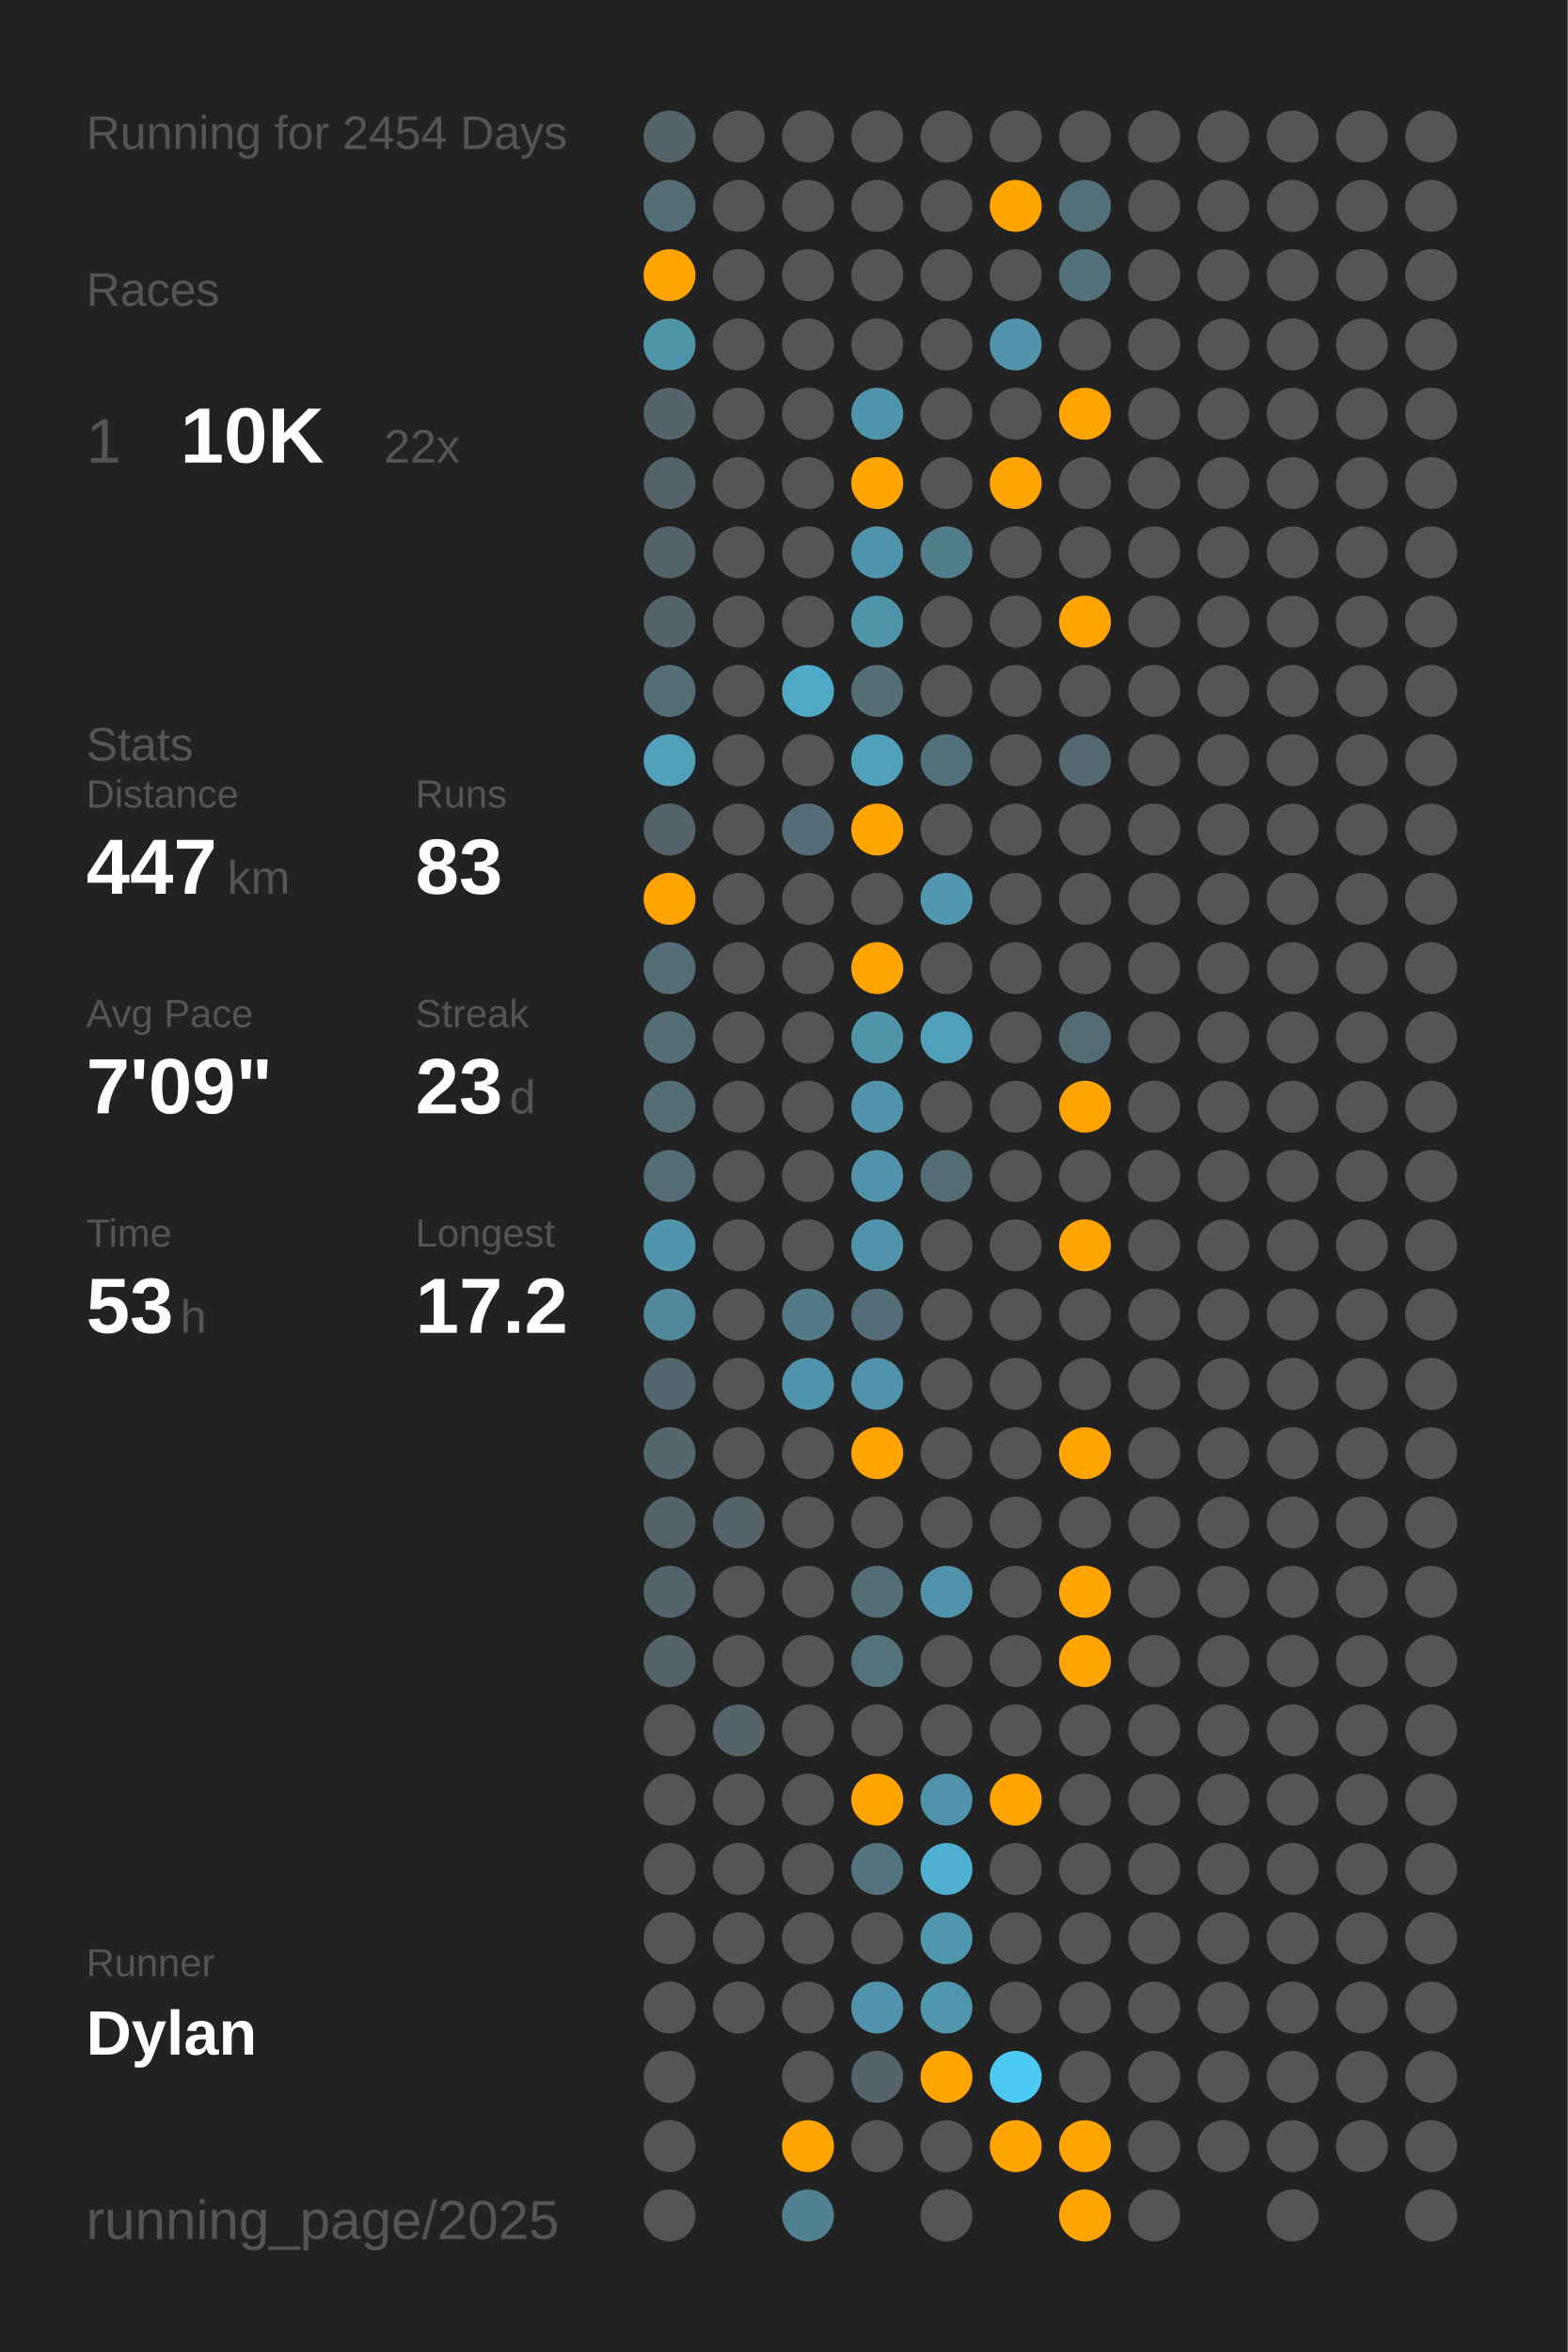
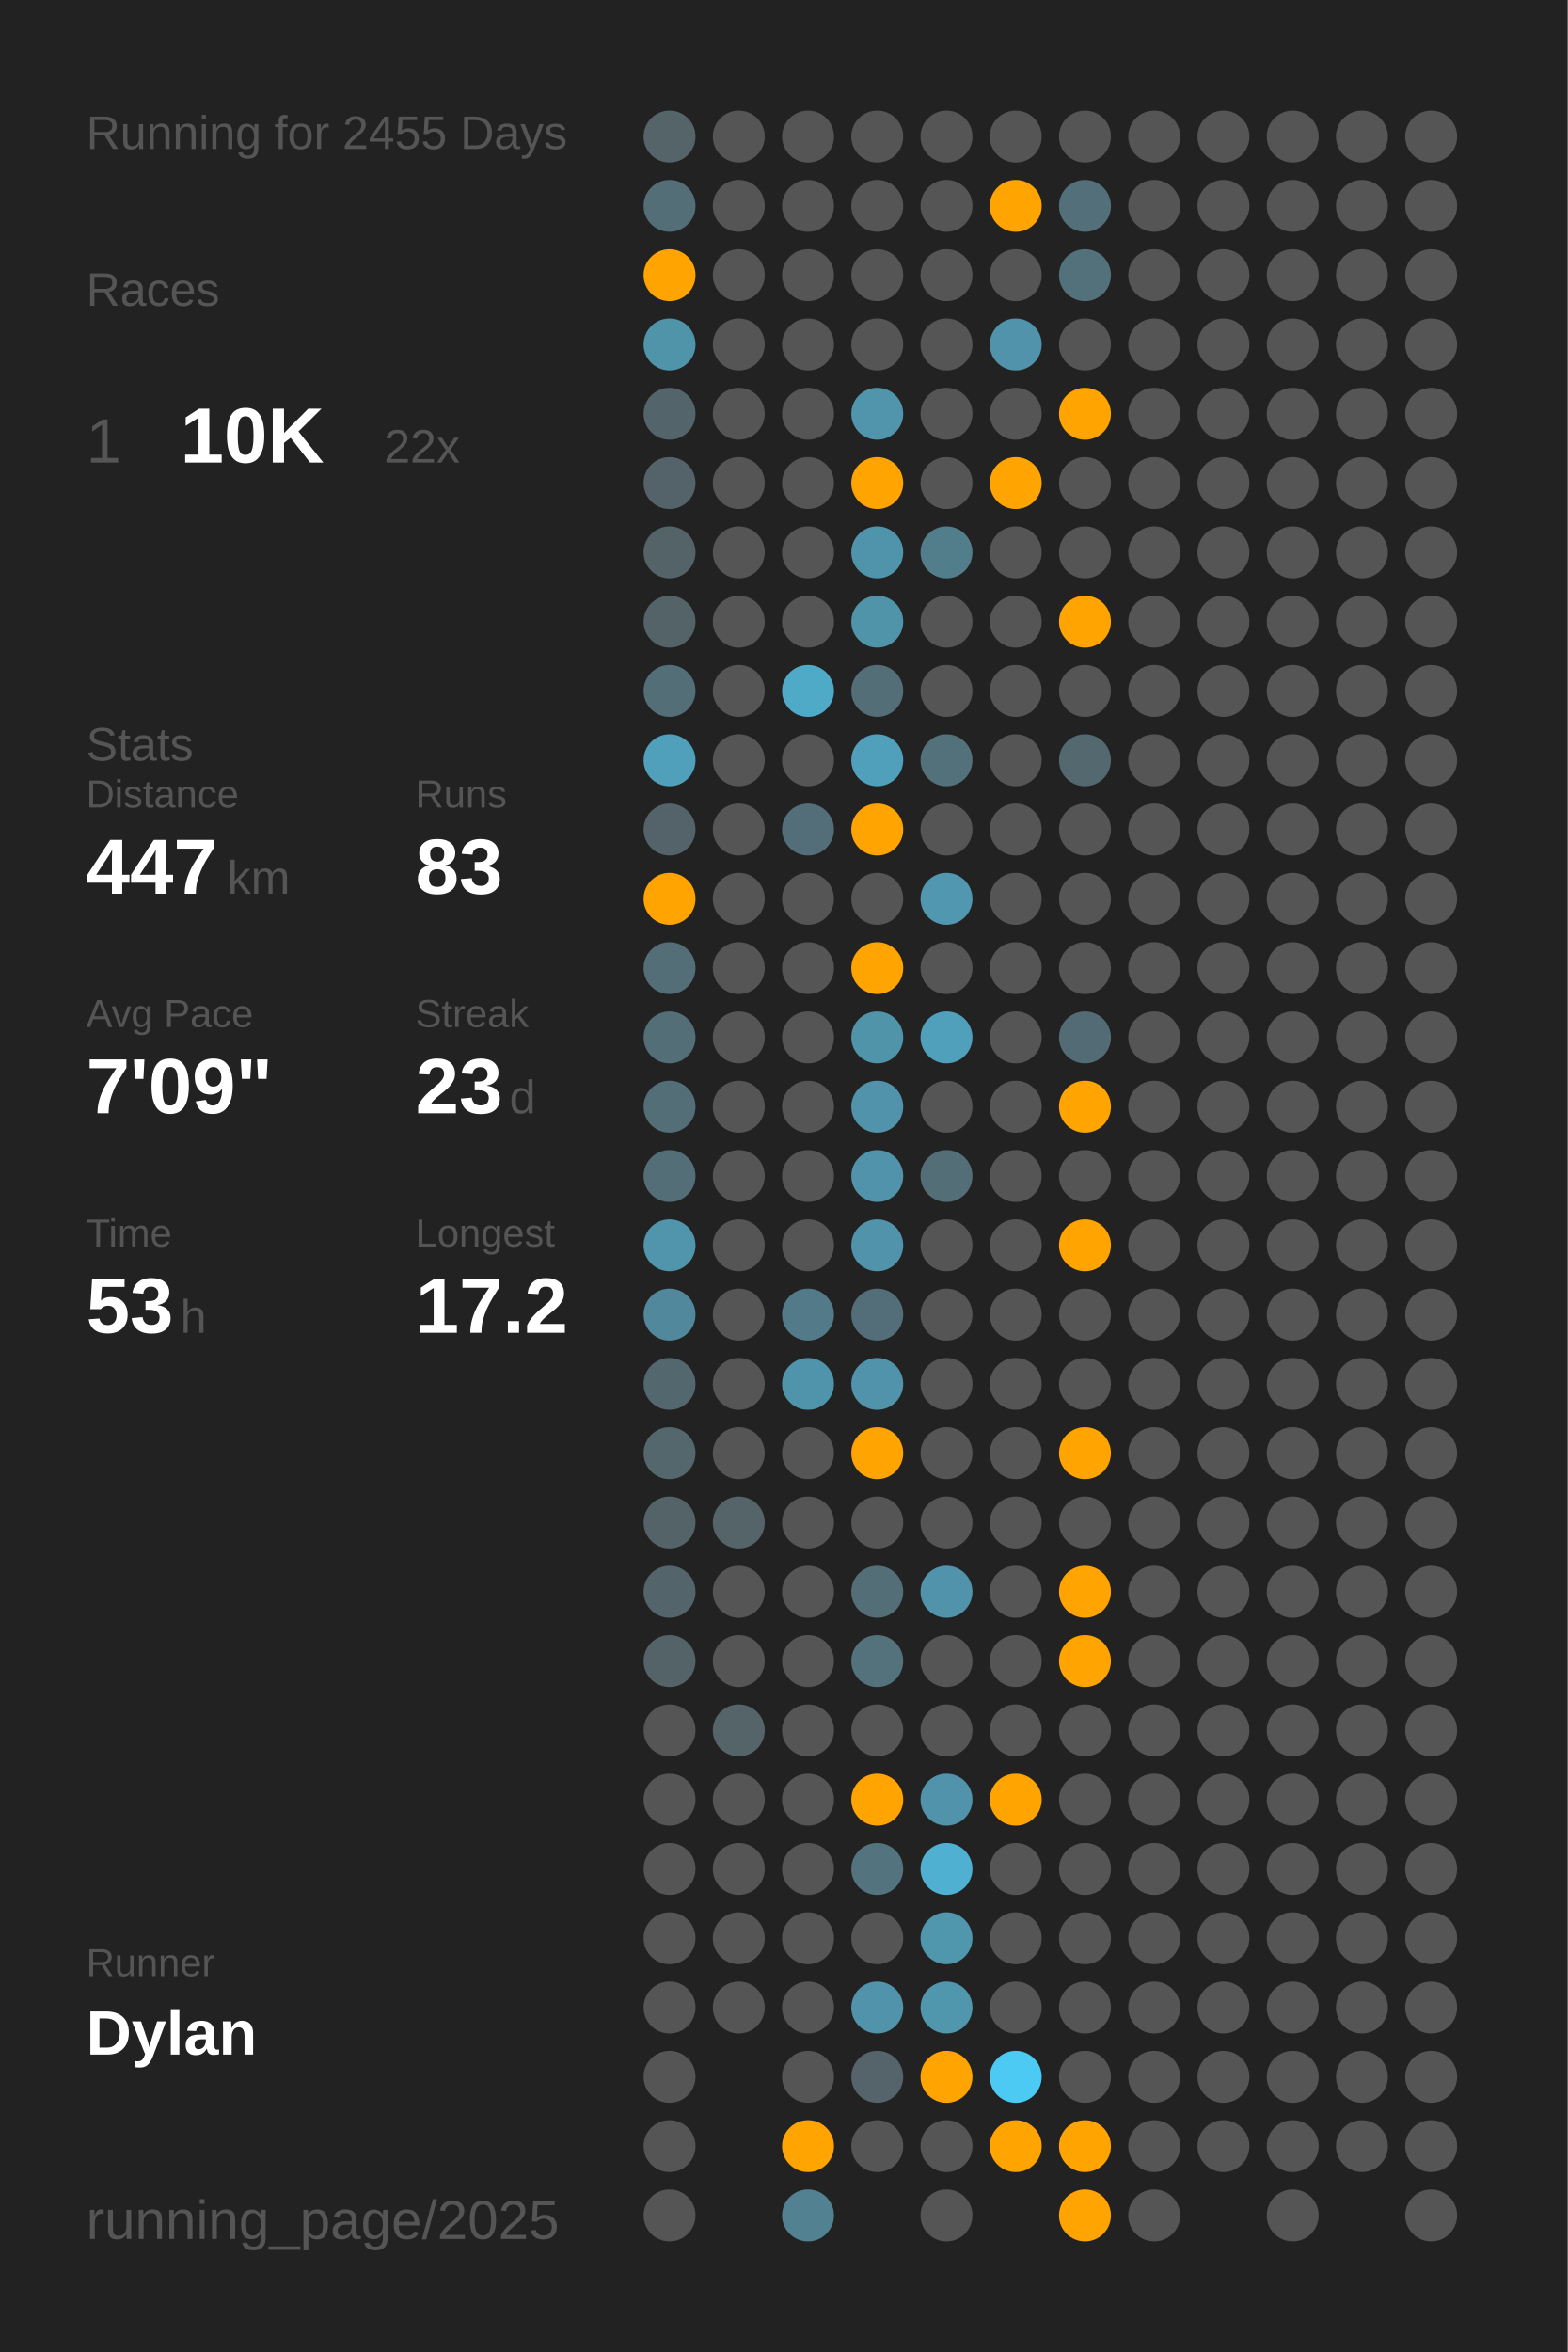
<svg xmlns="http://www.w3.org/2000/svg" baseProfile="full" class="activity-poster" data-activity-mode="running" data-poster-role="poster" data-poster-type="year_summary" height="300mm" version="1.1" viewBox="0,0,200,300" width="200mm">
  <defs />
  <rect class="poster-background" data-poster-role="background" fill="#222222" height="300" stroke="none" width="200" x="0" y="0" />
-   <text fill="#555555" style="font-size:6px; font-family:Arial;" x="11" y="19">Running for 2454 Days</text>
+   <text fill="#555555" style="font-size:6px; font-family:Arial;" x="11" y="19">Running for 2455 Days</text>
  <text fill="#555555" style="font-size:6px; font-family:Arial;" x="11" y="39">Races</text>
  <text fill="#555555" style="font-size:8px; font-family:Arial;" x="11" y="59">1</text>
  <text fill="#FFFFFF" style="font-size:10px; font-family:Arial; font-weight:bold;" x="23" y="59">10K</text>
  <text fill="#555555" style="font-size:6px; font-family:Arial;" x="49" y="59">22x</text>
  <text fill="#555555" style="font-size:6px; font-family:Arial;" x="11" y="97">Stats</text>
  <text fill="#555555" style="font-size:5px; font-family:Arial;" x="11" y="103">Distance</text>
  <text fill="#FFFFFF" style="font-size:10px; font-family:Arial; font-weight:bold;" x="11" y="114">447</text>
  <text fill="#555555" style="font-size:6px; font-family:Arial;" x="29" y="114">km</text>
  <text fill="#555555" style="font-size:5px; font-family:Arial;" x="53" y="103">Runs</text>
  <text fill="#FFFFFF" style="font-size:10px; font-family:Arial; font-weight:bold;" x="53" y="114">83</text>
  <text fill="#555555" style="font-size:5px; font-family:Arial;" x="11" y="131">Avg Pace</text>
  <text fill="#FFFFFF" style="font-size:10px; font-family:Arial; font-weight:bold;" x="11" y="142">7'09"</text>
  <text fill="#555555" style="font-size:5px; font-family:Arial;" x="53" y="131">Streak</text>
  <text fill="#FFFFFF" style="font-size:10px; font-family:Arial; font-weight:bold;" x="53" y="142">23</text>
  <text fill="#555555" style="font-size:6px; font-family:Arial;" x="65" y="142">d</text>
  <text fill="#555555" style="font-size:5px; font-family:Arial;" x="11" y="159">Time</text>
  <text fill="#FFFFFF" style="font-size:10px; font-family:Arial; font-weight:bold;" x="11" y="170">53</text>
  <text fill="#555555" style="font-size:6px; font-family:Arial;" x="23" y="170">h</text>
  <text fill="#555555" style="font-size:5px; font-family:Arial;" x="53" y="159">Longest</text>
  <text fill="#FFFFFF" style="font-size:10px; font-family:Arial; font-weight:bold;" x="53" y="170">17.2</text>
  <text fill="#555555" style="font-size:5px; font-family:Arial;" x="11" y="252.065">Runner</text>
  <text fill="#FFFFFF" style="font-size:8px; font-family:Arial; font-weight:bold;" x="11" y="262.065">Dylan</text>
  <text fill="#555555" style="font-size:7px; font-family:Arial;" x="11" y="285.581">running_page/2025</text>
  <circle cx="85.417" cy="17.419" fill="#546469" r="3.312" />
  <circle cx="85.417" cy="26.258" fill="#536e77" r="3.312" />
  <circle cx="85.417" cy="35.097" fill="#ffa400" r="3.312" />
  <circle cx="85.417" cy="43.935" fill="#5094aa" r="3.312" />
  <circle cx="85.417" cy="52.774" fill="#53646a" r="3.312" />
  <circle cx="85.417" cy="61.613" fill="#546369" r="3.312" />
  <circle cx="85.417" cy="70.452" fill="#546368" r="3.312" />
  <circle cx="85.417" cy="79.29" fill="#546368" r="3.312" />
  <circle cx="85.417" cy="88.129" fill="#536e77" r="3.312" />
  <circle cx="85.417" cy="96.968" fill="#50a0bb" r="3.312" />
  <circle cx="85.417" cy="105.806" fill="#546369" r="3.312" />
  <circle cx="85.417" cy="114.645" fill="#ffa400" r="3.312" />
  <circle cx="85.417" cy="123.484" fill="#536e77" r="3.312" />
  <circle cx="85.417" cy="132.323" fill="#536e77" r="3.312" />
  <circle cx="85.417" cy="141.161" fill="#536e77" r="3.312" />
  <circle cx="85.417" cy="150" fill="#536e77" r="3.312" />
  <circle cx="85.417" cy="158.839" fill="#5095ac" r="3.312" />
  <circle cx="85.417" cy="167.677" fill="#51889b" r="3.312" />
  <circle cx="85.417" cy="176.516" fill="#53676e" r="3.312" />
  <circle cx="85.417" cy="185.355" fill="#53676d" r="3.312" />
  <circle cx="85.417" cy="194.194" fill="#546368" r="3.312" />
  <circle cx="85.417" cy="203.032" fill="#53656b" r="3.312" />
  <circle cx="85.417" cy="211.871" fill="#546368" r="3.312" />
  <circle cx="85.417" cy="220.71" fill="#555555" r="3.312" />
  <circle cx="85.417" cy="229.548" fill="#555555" r="3.312" />
  <circle cx="85.417" cy="238.387" fill="#555555" r="3.312" />
  <circle cx="85.417" cy="247.226" fill="#555555" r="3.312" />
  <circle cx="85.417" cy="256.065" fill="#555555" r="3.312" />
  <circle cx="85.417" cy="264.903" fill="#555555" r="3.312" />
  <circle cx="85.417" cy="273.742" fill="#555555" r="3.312" />
  <circle cx="85.417" cy="282.581" fill="#555555" r="3.312" />
  <circle cx="94.25" cy="17.419" fill="#555555" r="3.312" />
  <circle cx="94.25" cy="26.258" fill="#555555" r="3.312" />
  <circle cx="94.25" cy="35.097" fill="#555555" r="3.312" />
  <circle cx="94.25" cy="43.935" fill="#555555" r="3.312" />
  <circle cx="94.25" cy="52.774" fill="#555555" r="3.312" />
  <circle cx="94.25" cy="61.613" fill="#555555" r="3.312" />
  <circle cx="94.25" cy="70.452" fill="#555555" r="3.312" />
  <circle cx="94.25" cy="79.29" fill="#555555" r="3.312" />
  <circle cx="94.25" cy="88.129" fill="#555555" r="3.312" />
  <circle cx="94.25" cy="96.968" fill="#555555" r="3.312" />
  <circle cx="94.25" cy="105.806" fill="#555555" r="3.312" />
  <circle cx="94.25" cy="114.645" fill="#555555" r="3.312" />
  <circle cx="94.25" cy="123.484" fill="#555555" r="3.312" />
  <circle cx="94.25" cy="132.323" fill="#555555" r="3.312" />
  <circle cx="94.25" cy="141.161" fill="#555555" r="3.312" />
  <circle cx="94.25" cy="150" fill="#555555" r="3.312" />
  <circle cx="94.25" cy="158.839" fill="#555555" r="3.312" />
  <circle cx="94.25" cy="167.677" fill="#555555" r="3.312" />
  <circle cx="94.25" cy="176.516" fill="#555555" r="3.312" />
  <circle cx="94.25" cy="185.355" fill="#555555" r="3.312" />
  <circle cx="94.25" cy="194.194" fill="#546469" r="3.312" />
  <circle cx="94.25" cy="203.032" fill="#555555" r="3.312" />
  <circle cx="94.25" cy="211.871" fill="#555555" r="3.312" />
  <circle cx="94.25" cy="220.71" fill="#546469" r="3.312" />
  <circle cx="94.25" cy="229.548" fill="#555555" r="3.312" />
  <circle cx="94.25" cy="238.387" fill="#555555" r="3.312" />
  <circle cx="94.25" cy="247.226" fill="#555555" r="3.312" />
  <circle cx="94.25" cy="256.065" fill="#555555" r="3.312" />
  <circle cx="103.083" cy="17.419" fill="#555555" r="3.312" />
  <circle cx="103.083" cy="26.258" fill="#555555" r="3.312" />
  <circle cx="103.083" cy="35.097" fill="#555555" r="3.312" />
  <circle cx="103.083" cy="43.935" fill="#555555" r="3.312" />
  <circle cx="103.083" cy="52.774" fill="#555555" r="3.312" />
  <circle cx="103.083" cy="61.613" fill="#555555" r="3.312" />
  <circle cx="103.083" cy="70.452" fill="#555555" r="3.312" />
  <circle cx="103.083" cy="79.29" fill="#555555" r="3.312" />
  <circle cx="103.083" cy="88.129" fill="#4faac8" r="3.312" />
  <circle cx="103.083" cy="96.968" fill="#555555" r="3.312" />
  <circle cx="103.083" cy="105.806" fill="#536e78" r="3.312" />
  <circle cx="103.083" cy="114.645" fill="#555555" r="3.312" />
  <circle cx="103.083" cy="123.484" fill="#555555" r="3.312" />
  <circle cx="103.083" cy="132.323" fill="#555555" r="3.312" />
  <circle cx="103.083" cy="141.161" fill="#555555" r="3.312" />
  <circle cx="103.083" cy="150" fill="#555555" r="3.312" />
  <circle cx="103.083" cy="158.839" fill="#555555" r="3.312" />
  <circle cx="103.083" cy="167.677" fill="#527a88" r="3.312" />
  <circle cx="103.083" cy="176.516" fill="#5094ab" r="3.312" />
  <circle cx="103.083" cy="185.355" fill="#555555" r="3.312" />
  <circle cx="103.083" cy="194.194" fill="#555555" r="3.312" />
  <circle cx="103.083" cy="203.032" fill="#555555" r="3.312" />
  <circle cx="103.083" cy="211.871" fill="#555555" r="3.312" />
  <circle cx="103.083" cy="220.71" fill="#555555" r="3.312" />
  <circle cx="103.083" cy="229.548" fill="#555555" r="3.312" />
  <circle cx="103.083" cy="238.387" fill="#555555" r="3.312" />
  <circle cx="103.083" cy="247.226" fill="#555555" r="3.312" />
  <circle cx="103.083" cy="256.065" fill="#555555" r="3.312" />
  <circle cx="103.083" cy="264.903" fill="#555555" r="3.312" />
  <circle cx="103.083" cy="273.742" fill="#ffa400" r="3.312" />
  <circle cx="103.083" cy="282.581" fill="#528191" r="3.312" />
  <circle cx="111.917" cy="17.419" fill="#555555" r="3.312" />
  <circle cx="111.917" cy="26.258" fill="#555555" r="3.312" />
  <circle cx="111.917" cy="35.097" fill="#555555" r="3.312" />
  <circle cx="111.917" cy="43.935" fill="#555555" r="3.312" />
  <circle cx="111.917" cy="52.774" fill="#5095ac" r="3.312" />
  <circle cx="111.917" cy="61.613" fill="#ffa400" r="3.312" />
  <circle cx="111.917" cy="70.452" fill="#5094ab" r="3.312" />
  <circle cx="111.917" cy="79.29" fill="#5094aa" r="3.312" />
  <circle cx="111.917" cy="88.129" fill="#536e77" r="3.312" />
  <circle cx="111.917" cy="96.968" fill="#50a0bb" r="3.312" />
  <circle cx="111.917" cy="105.806" fill="#ffa400" r="3.312" />
  <circle cx="111.917" cy="114.645" fill="#555555" r="3.312" />
  <circle cx="111.917" cy="123.484" fill="#ffa400" r="3.312" />
  <circle cx="111.917" cy="132.323" fill="#5094aa" r="3.312" />
  <circle cx="111.917" cy="141.161" fill="#5093aa" r="3.312" />
  <circle cx="111.917" cy="150" fill="#5093aa" r="3.312" />
  <circle cx="111.917" cy="158.839" fill="#5093aa" r="3.312" />
  <circle cx="111.917" cy="167.677" fill="#536e78" r="3.312" />
  <circle cx="111.917" cy="176.516" fill="#5093aa" r="3.312" />
  <circle cx="111.917" cy="185.355" fill="#ffa400" r="3.312" />
  <circle cx="111.917" cy="194.194" fill="#555555" r="3.312" />
  <circle cx="111.917" cy="203.032" fill="#536e77" r="3.312" />
  <circle cx="111.917" cy="211.871" fill="#53727c" r="3.312" />
  <circle cx="111.917" cy="220.71" fill="#555555" r="3.312" />
  <circle cx="111.917" cy="229.548" fill="#ffa400" r="3.312" />
  <circle cx="111.917" cy="238.387" fill="#53737e" r="3.312" />
  <circle cx="111.917" cy="247.226" fill="#555555" r="3.312" />
  <circle cx="111.917" cy="256.065" fill="#5093aa" r="3.312" />
  <circle cx="111.917" cy="264.903" fill="#54646a" r="3.312" />
  <circle cx="111.917" cy="273.742" fill="#555555" r="3.312" />
  <circle cx="120.75" cy="17.419" fill="#555555" r="3.312" />
  <circle cx="120.75" cy="26.258" fill="#555555" r="3.312" />
  <circle cx="120.75" cy="35.097" fill="#555555" r="3.312" />
  <circle cx="120.75" cy="43.935" fill="#555555" r="3.312" />
  <circle cx="120.75" cy="52.774" fill="#555555" r="3.312" />
  <circle cx="120.75" cy="61.613" fill="#555555" r="3.312" />
  <circle cx="120.75" cy="70.452" fill="#527e8c" r="3.312" />
  <circle cx="120.75" cy="79.29" fill="#555555" r="3.312" />
  <circle cx="120.75" cy="88.129" fill="#555555" r="3.312" />
  <circle cx="120.75" cy="96.968" fill="#53717b" r="3.312" />
  <circle cx="120.75" cy="105.806" fill="#555555" r="3.312" />
  <circle cx="120.75" cy="114.645" fill="#5097af" r="3.312" />
  <circle cx="120.75" cy="123.484" fill="#555555" r="3.312" />
  <circle cx="120.75" cy="132.323" fill="#50a0bb" r="3.312" />
  <circle cx="120.75" cy="141.161" fill="#555555" r="3.312" />
  <circle cx="120.75" cy="150" fill="#536e77" r="3.312" />
  <circle cx="120.75" cy="158.839" fill="#555555" r="3.312" />
  <circle cx="120.75" cy="167.677" fill="#555555" r="3.312" />
  <circle cx="120.75" cy="176.516" fill="#555555" r="3.312" />
  <circle cx="120.75" cy="185.355" fill="#555555" r="3.312" />
  <circle cx="120.75" cy="194.194" fill="#555555" r="3.312" />
  <circle cx="120.75" cy="203.032" fill="#5093aa" r="3.312" />
  <circle cx="120.75" cy="211.871" fill="#555555" r="3.312" />
  <circle cx="120.75" cy="220.71" fill="#555555" r="3.312" />
  <circle cx="120.75" cy="229.548" fill="#5093aa" r="3.312" />
  <circle cx="120.75" cy="238.387" fill="#4fb0d1" r="3.312" />
  <circle cx="120.75" cy="247.226" fill="#5096ad" r="3.312" />
  <circle cx="120.75" cy="256.065" fill="#5096ad" r="3.312" />
  <circle cx="120.75" cy="264.903" fill="#ffa400" r="3.312" />
  <circle cx="120.75" cy="273.742" fill="#555555" r="3.312" />
  <circle cx="120.75" cy="282.581" fill="#555555" r="3.312" />
  <circle cx="129.583" cy="17.419" fill="#555555" r="3.312" />
  <circle cx="129.583" cy="26.258" fill="#ffa400" r="3.312" />
  <circle cx="129.583" cy="35.097" fill="#555555" r="3.312" />
  <circle cx="129.583" cy="43.935" fill="#5093aa" r="3.312" />
  <circle cx="129.583" cy="52.774" fill="#555555" r="3.312" />
  <circle cx="129.583" cy="61.613" fill="#ffa400" r="3.312" />
  <circle cx="129.583" cy="70.452" fill="#555555" r="3.312" />
  <circle cx="129.583" cy="79.29" fill="#555555" r="3.312" />
  <circle cx="129.583" cy="88.129" fill="#555555" r="3.312" />
  <circle cx="129.583" cy="96.968" fill="#555555" r="3.312" />
  <circle cx="129.583" cy="105.806" fill="#555555" r="3.312" />
  <circle cx="129.583" cy="114.645" fill="#555555" r="3.312" />
  <circle cx="129.583" cy="123.484" fill="#555555" r="3.312" />
  <circle cx="129.583" cy="132.323" fill="#555555" r="3.312" />
  <circle cx="129.583" cy="141.161" fill="#555555" r="3.312" />
  <circle cx="129.583" cy="150" fill="#555555" r="3.312" />
  <circle cx="129.583" cy="158.839" fill="#555555" r="3.312" />
  <circle cx="129.583" cy="167.677" fill="#555555" r="3.312" />
  <circle cx="129.583" cy="176.516" fill="#555555" r="3.312" />
  <circle cx="129.583" cy="185.355" fill="#555555" r="3.312" />
  <circle cx="129.583" cy="194.194" fill="#555555" r="3.312" />
  <circle cx="129.583" cy="203.032" fill="#555555" r="3.312" />
  <circle cx="129.583" cy="211.871" fill="#555555" r="3.312" />
  <circle cx="129.583" cy="220.71" fill="#555555" r="3.312" />
  <circle cx="129.583" cy="229.548" fill="#ffa400" r="3.312" />
  <circle cx="129.583" cy="238.387" fill="#555555" r="3.312" />
  <circle cx="129.583" cy="247.226" fill="#555555" r="3.312" />
  <circle cx="129.583" cy="256.065" fill="#555555" r="3.312" />
  <circle cx="129.583" cy="264.903" fill="#4dcaf4" r="3.312" />
  <circle cx="129.583" cy="273.742" fill="#ffa400" r="3.312" />
  <circle cx="138.417" cy="17.419" fill="#555555" r="3.312" />
  <circle cx="138.417" cy="26.258" fill="#53707a" r="3.312" />
  <circle cx="138.417" cy="35.097" fill="#53717b" r="3.312" />
  <circle cx="138.417" cy="43.935" fill="#555555" r="3.312" />
  <circle cx="138.417" cy="52.774" fill="#ffa400" r="3.312" />
  <circle cx="138.417" cy="61.613" fill="#555555" r="3.312" />
  <circle cx="138.417" cy="70.452" fill="#555555" r="3.312" />
  <circle cx="138.417" cy="79.29" fill="#ffa400" r="3.312" />
  <circle cx="138.417" cy="88.129" fill="#555555" r="3.312" />
  <circle cx="138.417" cy="96.968" fill="#53686f" r="3.312" />
  <circle cx="138.417" cy="105.806" fill="#555555" r="3.312" />
  <circle cx="138.417" cy="114.645" fill="#555555" r="3.312" />
  <circle cx="138.417" cy="123.484" fill="#555555" r="3.312" />
  <circle cx="138.417" cy="132.323" fill="#536b74" r="3.312" />
  <circle cx="138.417" cy="141.161" fill="#ffa400" r="3.312" />
  <circle cx="138.417" cy="150" fill="#555555" r="3.312" />
  <circle cx="138.417" cy="158.839" fill="#ffa400" r="3.312" />
  <circle cx="138.417" cy="167.677" fill="#555555" r="3.312" />
  <circle cx="138.417" cy="176.516" fill="#555555" r="3.312" />
  <circle cx="138.417" cy="185.355" fill="#ffa400" r="3.312" />
  <circle cx="138.417" cy="194.194" fill="#555555" r="3.312" />
  <circle cx="138.417" cy="203.032" fill="#ffa400" r="3.312" />
  <circle cx="138.417" cy="211.871" fill="#ffa400" r="3.312" />
  <circle cx="138.417" cy="220.71" fill="#555555" r="3.312" />
  <circle cx="138.417" cy="229.548" fill="#555555" r="3.312" />
  <circle cx="138.417" cy="238.387" fill="#555555" r="3.312" />
  <circle cx="138.417" cy="247.226" fill="#555555" r="3.312" />
  <circle cx="138.417" cy="256.065" fill="#555555" r="3.312" />
  <circle cx="138.417" cy="264.903" fill="#555555" r="3.312" />
  <circle cx="138.417" cy="273.742" fill="#ffa400" r="3.312" />
  <circle cx="138.417" cy="282.581" fill="#ffa400" r="3.312" />
  <circle cx="147.25" cy="17.419" fill="#555555" r="3.312" />
  <circle cx="147.25" cy="26.258" fill="#555555" r="3.312" />
  <circle cx="147.25" cy="35.097" fill="#555555" r="3.312" />
  <circle cx="147.25" cy="43.935" fill="#555555" r="3.312" />
  <circle cx="147.25" cy="52.774" fill="#555555" r="3.312" />
  <circle cx="147.25" cy="61.613" fill="#555555" r="3.312" />
  <circle cx="147.25" cy="70.452" fill="#555555" r="3.312" />
  <circle cx="147.25" cy="79.29" fill="#555555" r="3.312" />
  <circle cx="147.25" cy="88.129" fill="#555555" r="3.312" />
  <circle cx="147.25" cy="96.968" fill="#555555" r="3.312" />
  <circle cx="147.25" cy="105.806" fill="#555555" r="3.312" />
  <circle cx="147.25" cy="114.645" fill="#555555" r="3.312" />
  <circle cx="147.25" cy="123.484" fill="#555555" r="3.312" />
  <circle cx="147.25" cy="132.323" fill="#555555" r="3.312" />
  <circle cx="147.25" cy="141.161" fill="#555555" r="3.312" />
  <circle cx="147.25" cy="150" fill="#555555" r="3.312" />
  <circle cx="147.25" cy="158.839" fill="#555555" r="3.312" />
  <circle cx="147.25" cy="167.677" fill="#555555" r="3.312" />
  <circle cx="147.25" cy="176.516" fill="#555555" r="3.312" />
  <circle cx="147.25" cy="185.355" fill="#555555" r="3.312" />
  <circle cx="147.25" cy="194.194" fill="#555555" r="3.312" />
  <circle cx="147.25" cy="203.032" fill="#555555" r="3.312" />
  <circle cx="147.25" cy="211.871" fill="#555555" r="3.312" />
  <circle cx="147.25" cy="220.71" fill="#555555" r="3.312" />
  <circle cx="147.25" cy="229.548" fill="#555555" r="3.312" />
  <circle cx="147.25" cy="238.387" fill="#555555" r="3.312" />
  <circle cx="147.25" cy="247.226" fill="#555555" r="3.312" />
  <circle cx="147.25" cy="256.065" fill="#555555" r="3.312" />
  <circle cx="147.25" cy="264.903" fill="#555555" r="3.312" />
  <circle cx="147.25" cy="273.742" fill="#555555" r="3.312" />
  <circle cx="147.25" cy="282.581" fill="#555555" r="3.312" />
  <circle cx="156.083" cy="17.419" fill="#555555" r="3.312" />
  <circle cx="156.083" cy="26.258" fill="#555555" r="3.312" />
  <circle cx="156.083" cy="35.097" fill="#555555" r="3.312" />
  <circle cx="156.083" cy="43.935" fill="#555555" r="3.312" />
  <circle cx="156.083" cy="52.774" fill="#555555" r="3.312" />
  <circle cx="156.083" cy="61.613" fill="#555555" r="3.312" />
  <circle cx="156.083" cy="70.452" fill="#555555" r="3.312" />
  <circle cx="156.083" cy="79.29" fill="#555555" r="3.312" />
  <circle cx="156.083" cy="88.129" fill="#555555" r="3.312" />
  <circle cx="156.083" cy="96.968" fill="#555555" r="3.312" />
  <circle cx="156.083" cy="105.806" fill="#555555" r="3.312" />
  <circle cx="156.083" cy="114.645" fill="#555555" r="3.312" />
  <circle cx="156.083" cy="123.484" fill="#555555" r="3.312" />
  <circle cx="156.083" cy="132.323" fill="#555555" r="3.312" />
  <circle cx="156.083" cy="141.161" fill="#555555" r="3.312" />
  <circle cx="156.083" cy="150" fill="#555555" r="3.312" />
  <circle cx="156.083" cy="158.839" fill="#555555" r="3.312" />
  <circle cx="156.083" cy="167.677" fill="#555555" r="3.312" />
  <circle cx="156.083" cy="176.516" fill="#555555" r="3.312" />
  <circle cx="156.083" cy="185.355" fill="#555555" r="3.312" />
  <circle cx="156.083" cy="194.194" fill="#555555" r="3.312" />
  <circle cx="156.083" cy="203.032" fill="#555555" r="3.312" />
  <circle cx="156.083" cy="211.871" fill="#555555" r="3.312" />
  <circle cx="156.083" cy="220.71" fill="#555555" r="3.312" />
  <circle cx="156.083" cy="229.548" fill="#555555" r="3.312" />
  <circle cx="156.083" cy="238.387" fill="#555555" r="3.312" />
  <circle cx="156.083" cy="247.226" fill="#555555" r="3.312" />
  <circle cx="156.083" cy="256.065" fill="#555555" r="3.312" />
  <circle cx="156.083" cy="264.903" fill="#555555" r="3.312" />
  <circle cx="156.083" cy="273.742" fill="#555555" r="3.312" />
  <circle cx="164.917" cy="17.419" fill="#555555" r="3.312" />
  <circle cx="164.917" cy="26.258" fill="#555555" r="3.312" />
  <circle cx="164.917" cy="35.097" fill="#555555" r="3.312" />
  <circle cx="164.917" cy="43.935" fill="#555555" r="3.312" />
  <circle cx="164.917" cy="52.774" fill="#555555" r="3.312" />
  <circle cx="164.917" cy="61.613" fill="#555555" r="3.312" />
  <circle cx="164.917" cy="70.452" fill="#555555" r="3.312" />
  <circle cx="164.917" cy="79.29" fill="#555555" r="3.312" />
  <circle cx="164.917" cy="88.129" fill="#555555" r="3.312" />
  <circle cx="164.917" cy="96.968" fill="#555555" r="3.312" />
  <circle cx="164.917" cy="105.806" fill="#555555" r="3.312" />
  <circle cx="164.917" cy="114.645" fill="#555555" r="3.312" />
  <circle cx="164.917" cy="123.484" fill="#555555" r="3.312" />
  <circle cx="164.917" cy="132.323" fill="#555555" r="3.312" />
  <circle cx="164.917" cy="141.161" fill="#555555" r="3.312" />
  <circle cx="164.917" cy="150" fill="#555555" r="3.312" />
  <circle cx="164.917" cy="158.839" fill="#555555" r="3.312" />
  <circle cx="164.917" cy="167.677" fill="#555555" r="3.312" />
  <circle cx="164.917" cy="176.516" fill="#555555" r="3.312" />
  <circle cx="164.917" cy="185.355" fill="#555555" r="3.312" />
  <circle cx="164.917" cy="194.194" fill="#555555" r="3.312" />
  <circle cx="164.917" cy="203.032" fill="#555555" r="3.312" />
  <circle cx="164.917" cy="211.871" fill="#555555" r="3.312" />
  <circle cx="164.917" cy="220.71" fill="#555555" r="3.312" />
  <circle cx="164.917" cy="229.548" fill="#555555" r="3.312" />
  <circle cx="164.917" cy="238.387" fill="#555555" r="3.312" />
  <circle cx="164.917" cy="247.226" fill="#555555" r="3.312" />
  <circle cx="164.917" cy="256.065" fill="#555555" r="3.312" />
  <circle cx="164.917" cy="264.903" fill="#555555" r="3.312" />
  <circle cx="164.917" cy="273.742" fill="#555555" r="3.312" />
  <circle cx="164.917" cy="282.581" fill="#555555" r="3.312" />
  <circle cx="173.75" cy="17.419" fill="#555555" r="3.312" />
  <circle cx="173.75" cy="26.258" fill="#555555" r="3.312" />
  <circle cx="173.75" cy="35.097" fill="#555555" r="3.312" />
  <circle cx="173.75" cy="43.935" fill="#555555" r="3.312" />
  <circle cx="173.75" cy="52.774" fill="#555555" r="3.312" />
  <circle cx="173.75" cy="61.613" fill="#555555" r="3.312" />
  <circle cx="173.75" cy="70.452" fill="#555555" r="3.312" />
  <circle cx="173.75" cy="79.29" fill="#555555" r="3.312" />
  <circle cx="173.75" cy="88.129" fill="#555555" r="3.312" />
  <circle cx="173.75" cy="96.968" fill="#555555" r="3.312" />
  <circle cx="173.75" cy="105.806" fill="#555555" r="3.312" />
  <circle cx="173.75" cy="114.645" fill="#555555" r="3.312" />
  <circle cx="173.75" cy="123.484" fill="#555555" r="3.312" />
  <circle cx="173.75" cy="132.323" fill="#555555" r="3.312" />
  <circle cx="173.75" cy="141.161" fill="#555555" r="3.312" />
  <circle cx="173.75" cy="150" fill="#555555" r="3.312" />
  <circle cx="173.75" cy="158.839" fill="#555555" r="3.312" />
  <circle cx="173.75" cy="167.677" fill="#555555" r="3.312" />
  <circle cx="173.75" cy="176.516" fill="#555555" r="3.312" />
  <circle cx="173.75" cy="185.355" fill="#555555" r="3.312" />
  <circle cx="173.75" cy="194.194" fill="#555555" r="3.312" />
  <circle cx="173.75" cy="203.032" fill="#555555" r="3.312" />
  <circle cx="173.75" cy="211.871" fill="#555555" r="3.312" />
  <circle cx="173.75" cy="220.71" fill="#555555" r="3.312" />
  <circle cx="173.75" cy="229.548" fill="#555555" r="3.312" />
  <circle cx="173.75" cy="238.387" fill="#555555" r="3.312" />
  <circle cx="173.75" cy="247.226" fill="#555555" r="3.312" />
  <circle cx="173.75" cy="256.065" fill="#555555" r="3.312" />
  <circle cx="173.75" cy="264.903" fill="#555555" r="3.312" />
  <circle cx="173.75" cy="273.742" fill="#555555" r="3.312" />
  <circle cx="182.583" cy="17.419" fill="#555555" r="3.312" />
  <circle cx="182.583" cy="26.258" fill="#555555" r="3.312" />
  <circle cx="182.583" cy="35.097" fill="#555555" r="3.312" />
  <circle cx="182.583" cy="43.935" fill="#555555" r="3.312" />
  <circle cx="182.583" cy="52.774" fill="#555555" r="3.312" />
  <circle cx="182.583" cy="61.613" fill="#555555" r="3.312" />
  <circle cx="182.583" cy="70.452" fill="#555555" r="3.312" />
  <circle cx="182.583" cy="79.29" fill="#555555" r="3.312" />
  <circle cx="182.583" cy="88.129" fill="#555555" r="3.312" />
  <circle cx="182.583" cy="96.968" fill="#555555" r="3.312" />
  <circle cx="182.583" cy="105.806" fill="#555555" r="3.312" />
  <circle cx="182.583" cy="114.645" fill="#555555" r="3.312" />
  <circle cx="182.583" cy="123.484" fill="#555555" r="3.312" />
  <circle cx="182.583" cy="132.323" fill="#555555" r="3.312" />
  <circle cx="182.583" cy="141.161" fill="#555555" r="3.312" />
  <circle cx="182.583" cy="150" fill="#555555" r="3.312" />
  <circle cx="182.583" cy="158.839" fill="#555555" r="3.312" />
  <circle cx="182.583" cy="167.677" fill="#555555" r="3.312" />
  <circle cx="182.583" cy="176.516" fill="#555555" r="3.312" />
  <circle cx="182.583" cy="185.355" fill="#555555" r="3.312" />
  <circle cx="182.583" cy="194.194" fill="#555555" r="3.312" />
  <circle cx="182.583" cy="203.032" fill="#555555" r="3.312" />
  <circle cx="182.583" cy="211.871" fill="#555555" r="3.312" />
  <circle cx="182.583" cy="220.71" fill="#555555" r="3.312" />
  <circle cx="182.583" cy="229.548" fill="#555555" r="3.312" />
  <circle cx="182.583" cy="238.387" fill="#555555" r="3.312" />
  <circle cx="182.583" cy="247.226" fill="#555555" r="3.312" />
  <circle cx="182.583" cy="256.065" fill="#555555" r="3.312" />
  <circle cx="182.583" cy="264.903" fill="#555555" r="3.312" />
  <circle cx="182.583" cy="273.742" fill="#555555" r="3.312" />
  <circle cx="182.583" cy="282.581" fill="#555555" r="3.312" />
</svg>
